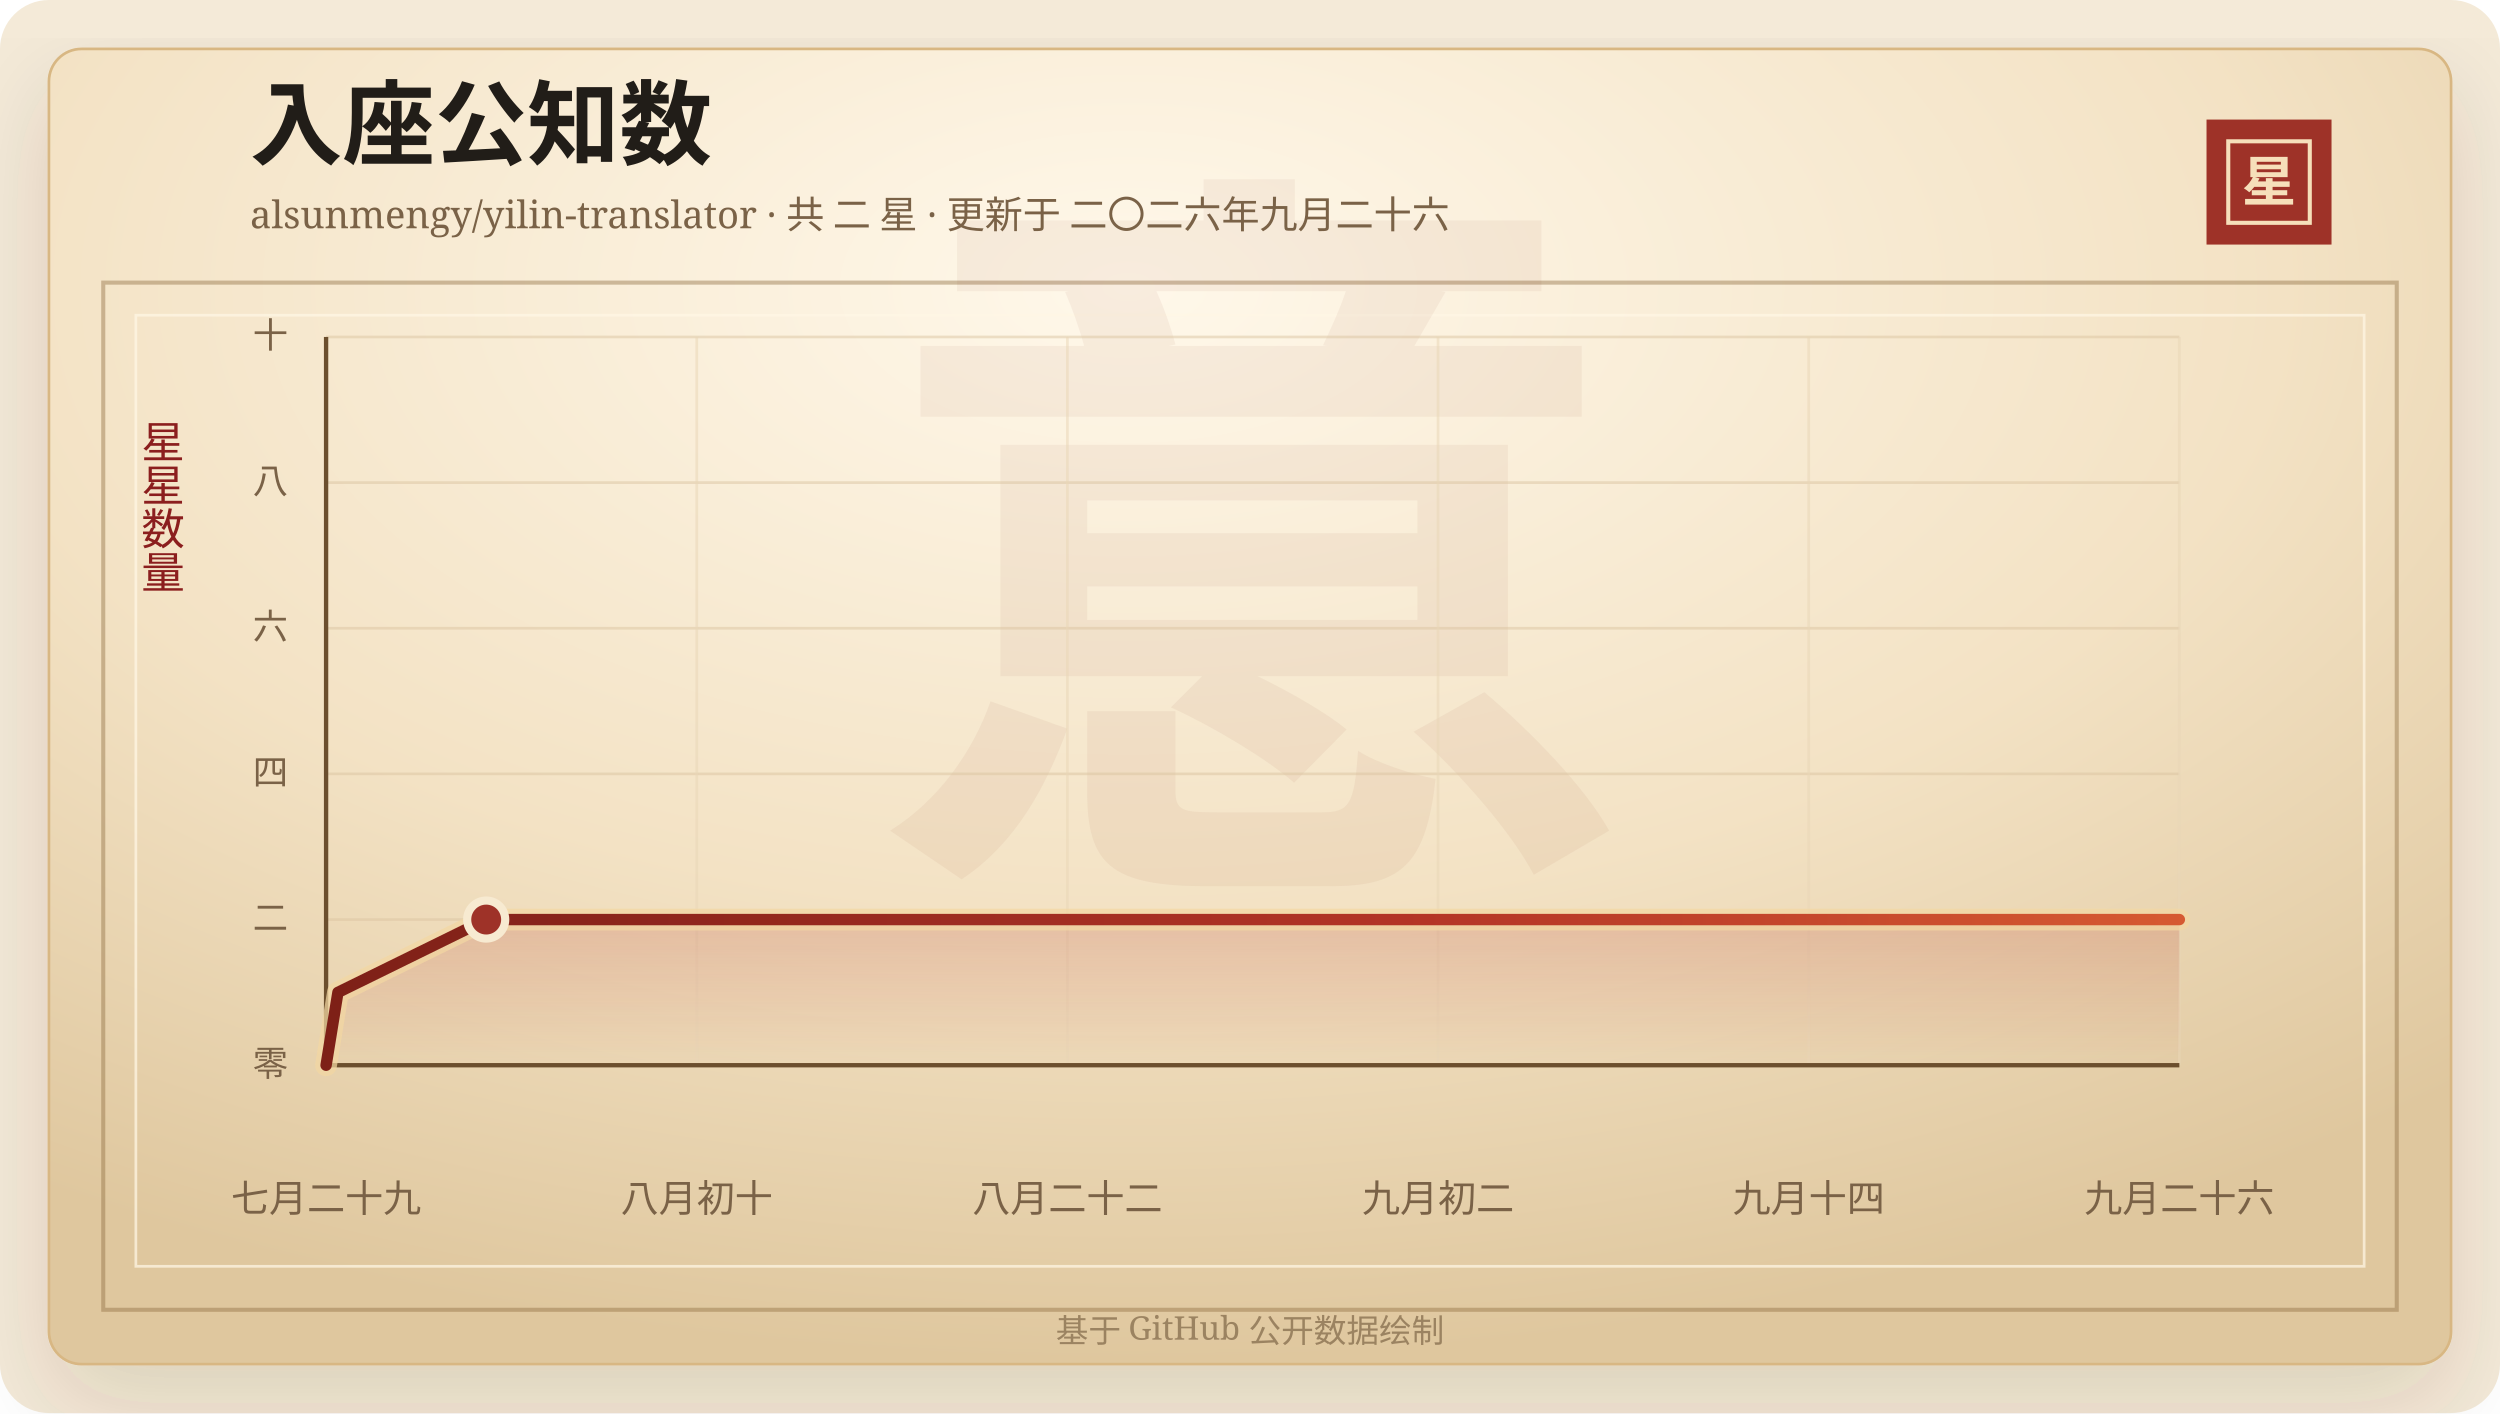
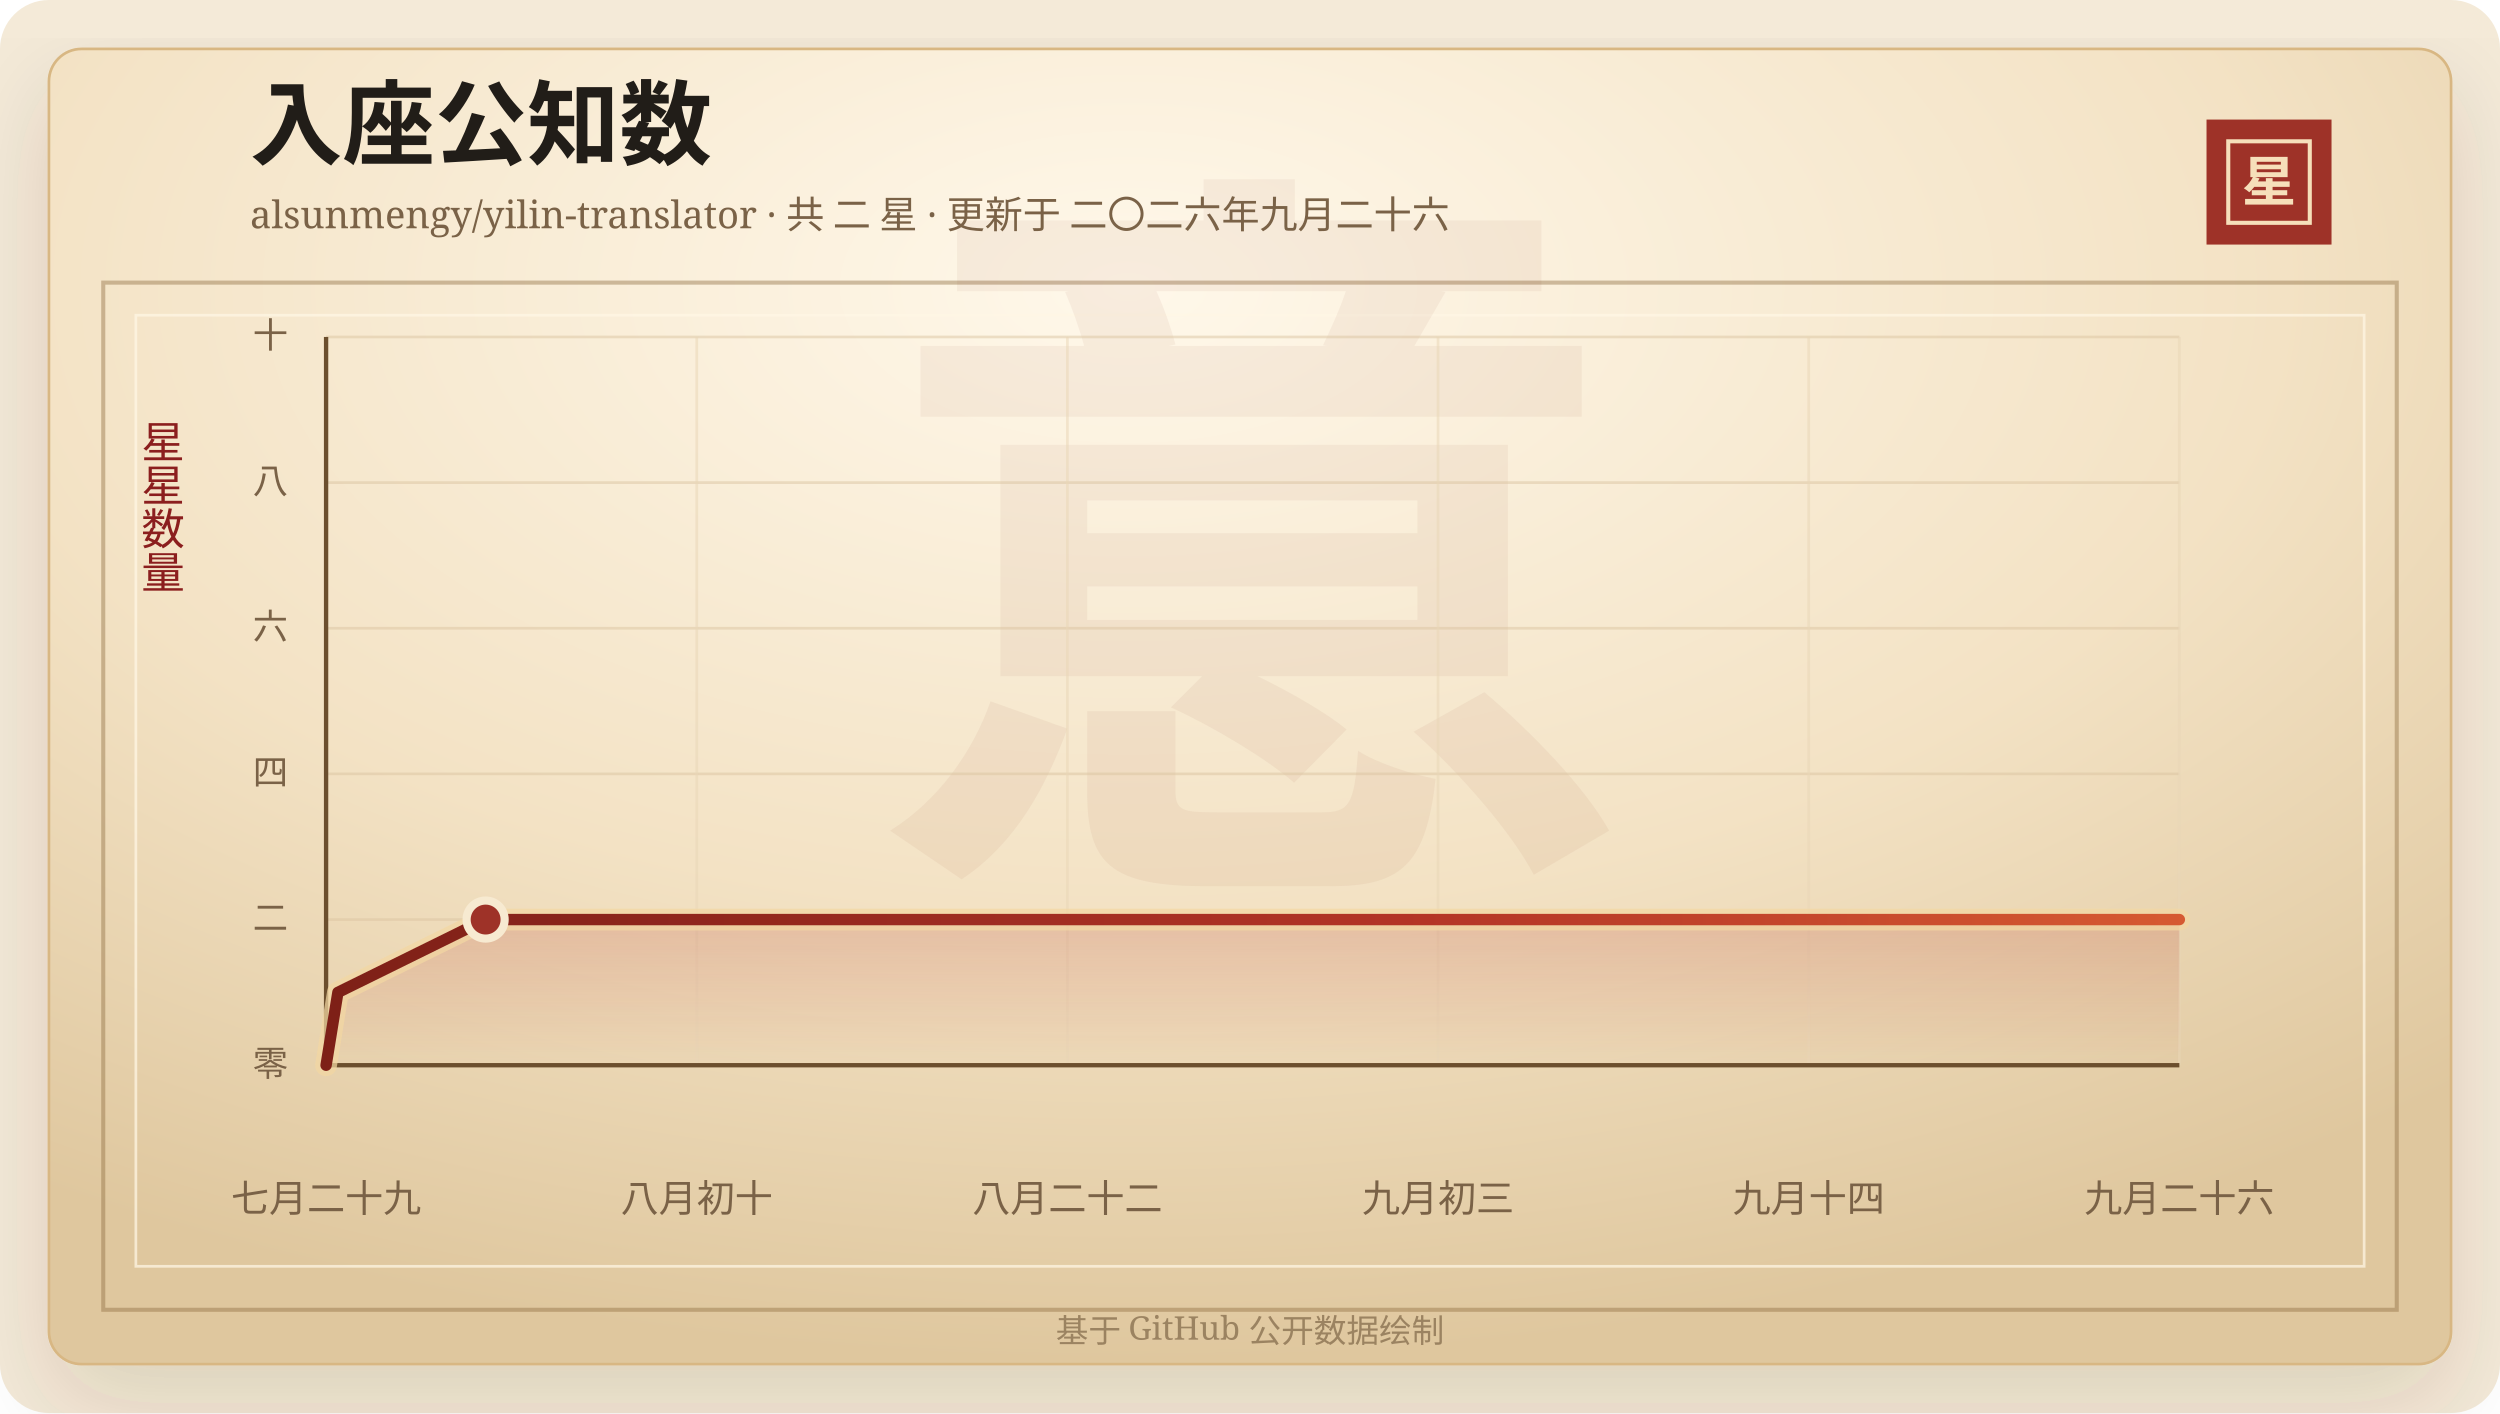
<svg xmlns="http://www.w3.org/2000/svg" width="920" height="520" viewBox="0 0 920 520" role="img" aria-labelledby="title desc">
  <defs>
    <linearGradient id="line" x1="0" x2="1" y1="0" y2="0">
      <stop offset="0%" stop-color="#7d2017" />
      <stop offset="58%" stop-color="#b33426" />
      <stop offset="100%" stop-color="#d65a32" />
    </linearGradient>
    <linearGradient id="area" x1="0" x2="0" y1="0" y2="1">
      <stop offset="0%" stop-color="#b33426" stop-opacity="0.2" />
      <stop offset="100%" stop-color="#b33426" stop-opacity="0" />
    </linearGradient>
    <radialGradient id="paper" cx="45%" cy="18%" r="82%">
      <stop offset="0%" stop-color="#fff8ea" />
      <stop offset="58%" stop-color="#f3e2c4" />
      <stop offset="100%" stop-color="#dfc79e" />
    </radialGradient>
    <filter id="shadow" x="-20%" y="-20%" width="140%" height="140%">
      <feDropShadow dx="0" dy="14" stdDeviation="18" flood-color="#3b2a20" flood-opacity="0.14" />
    </filter>
  </defs>
  <rect width="920" height="520" rx="18" fill="#f4ead8" />
  <rect x="18" y="18" width="884" height="484" rx="12" fill="url(#paper)" stroke="#d8b783" filter="url(#shadow)" />
  <rect x="38" y="104" width="844" height="378" fill="none" stroke="#8c6b3f" stroke-opacity="0.42" stroke-width="1.5" />
  <rect x="50" y="116" width="820" height="350" fill="none" stroke="#fff7e5" stroke-opacity="0.72" />
  <text x="460" y="304" text-anchor="middle" fill="#8c342a" fill-opacity="0.06" font-family="Songti SC, STSong, SimSun, serif" font-size="280" font-weight="700">意</text>
  <text x="92" y="58" fill="#211d18" font-family="Songti SC, STSong, SimSun, serif" font-size="34" font-weight="700">入座公知数</text>
  <text x="92" y="84" fill="#7a6247" font-family="Songti SC, STSong, SimSun, serif" font-size="14.0">alsunmengy/yilin-translator · 共 二 星 · 更新于 二〇二六年九月二十六</text>
  <rect x="812" y="44" width="46" height="46" fill="#9e3228" />
  <rect x="820" y="52" width="30" height="30" fill="none" stroke="#f6dfba" stroke-width="1.5" />
  <text x="835" y="74" text-anchor="middle" fill="#f6dfba" font-family="Songti SC, STSong, SimSun, serif" font-size="20" font-weight="700">星</text>
  <text x="60" y="166" text-anchor="middle" fill="#8b1e1e" font-family="Songti SC, STSong, SimSun, serif" font-size="16" writing-mode="vertical-rl">星星数量</text>
  <line x1="120" y1="392.00" x2="802" y2="392.00" stroke="#d9c29e" stroke-opacity="0.48" />
  <text x="106" y="396.00" text-anchor="end" fill="#7a6247" font-family="Songti SC, STSong, SimSun, serif" font-size="13">零</text>
  <line x1="120" y1="338.40" x2="802" y2="338.40" stroke="#d9c29e" stroke-opacity="0.48" />
  <text x="106" y="342.40" text-anchor="end" fill="#7a6247" font-family="Songti SC, STSong, SimSun, serif" font-size="13">二</text>
  <line x1="120" y1="284.80" x2="802" y2="284.80" stroke="#d9c29e" stroke-opacity="0.48" />
  <text x="106" y="288.80" text-anchor="end" fill="#7a6247" font-family="Songti SC, STSong, SimSun, serif" font-size="13">四</text>
  <line x1="120" y1="231.20" x2="802" y2="231.20" stroke="#d9c29e" stroke-opacity="0.48" />
  <text x="106" y="235.20" text-anchor="end" fill="#7a6247" font-family="Songti SC, STSong, SimSun, serif" font-size="13">六</text>
  <line x1="120" y1="177.60" x2="802" y2="177.60" stroke="#d9c29e" stroke-opacity="0.48" />
  <text x="106" y="181.60" text-anchor="end" fill="#7a6247" font-family="Songti SC, STSong, SimSun, serif" font-size="13">八</text>
  <line x1="120" y1="124.00" x2="802" y2="124.00" stroke="#d9c29e" stroke-opacity="0.48" />
  <text x="106" y="128.00" text-anchor="end" fill="#7a6247" font-family="Songti SC, STSong, SimSun, serif" font-size="13">十</text>
  <line x1="120.00" y1="124" x2="120.00" y2="392" stroke="#ead6b7" stroke-opacity="0.54" />
  <text x="120.00" y="446" text-anchor="middle" fill="#7a6247" font-family="Songti SC, STSong, SimSun, serif" font-size="14">七月二十九</text>
  <line x1="256.40" y1="124" x2="256.40" y2="392" stroke="#ead6b7" stroke-opacity="0.54" />
  <text x="256.40" y="446" text-anchor="middle" fill="#7a6247" font-family="Songti SC, STSong, SimSun, serif" font-size="14">八月初十</text>
  <line x1="392.80" y1="124" x2="392.80" y2="392" stroke="#ead6b7" stroke-opacity="0.54" />
  <text x="392.80" y="446" text-anchor="middle" fill="#7a6247" font-family="Songti SC, STSong, SimSun, serif" font-size="14">八月二十二</text>
  <line x1="529.20" y1="124" x2="529.20" y2="392" stroke="#ead6b7" stroke-opacity="0.54" />
-   <text x="529.20" y="446" text-anchor="middle" fill="#7a6247" font-family="Songti SC, STSong, SimSun, serif" font-size="14">九月初二</text>
+   <text x="529.20" y="446" text-anchor="middle" fill="#7a6247" font-family="Songti SC, STSong, SimSun, serif" font-size="14">九月初三</text>
  <line x1="665.60" y1="124" x2="665.60" y2="392" stroke="#ead6b7" stroke-opacity="0.54" />
  <text x="665.60" y="446" text-anchor="middle" fill="#7a6247" font-family="Songti SC, STSong, SimSun, serif" font-size="14">九月十四</text>
  <line x1="802.00" y1="124" x2="802.00" y2="392" stroke="#ead6b7" stroke-opacity="0.54" />
  <text x="802.00" y="446" text-anchor="middle" fill="#7a6247" font-family="Songti SC, STSong, SimSun, serif" font-size="14">九月二十六</text>
  <line x1="120" y1="392" x2="802" y2="392" stroke="#6c4f2e" stroke-width="1.6" />
  <line x1="120" y1="124" x2="120" y2="392" stroke="#6c4f2e" stroke-width="1.6" />
-   <polygon points="120.00,392.00 120.00,392.00 124.36,365.20 178.92,338.40 802.00,338.40 802.00,392.00" fill="url(#area)" />
-   <polyline points="120.00,392.00 124.36,365.20 178.92,338.40 802.00,338.40" fill="none" stroke="#f3d7a2" stroke-width="8" stroke-linecap="round" stroke-linejoin="round" opacity="0.72" />
-   <polyline points="120.00,392.00 124.36,365.20 178.92,338.40 802.00,338.40" fill="none" stroke="url(#line)" stroke-width="4.2" stroke-linecap="round" stroke-linejoin="round" />
-   <circle cx="178.92" cy="338.40" r="7" fill="#9e3228" stroke="#f7ead1" stroke-width="3" />
+   <polygon points="120.00,392.00 120.00,392.00 124.35,365.20 178.71,338.40 802.00,338.40 802.00,392.00" fill="url(#area)" />
+   <polyline points="120.00,392.00 124.35,365.20 178.71,338.40 802.00,338.40" fill="none" stroke="#f3d7a2" stroke-width="8" stroke-linecap="round" stroke-linejoin="round" opacity="0.72" />
+   <polyline points="120.00,392.00 124.35,365.20 178.71,338.40 802.00,338.40" fill="none" stroke="url(#line)" stroke-width="4.2" stroke-linecap="round" stroke-linejoin="round" />
+   <circle cx="178.71" cy="338.40" r="7" fill="#9e3228" stroke="#f7ead1" stroke-width="3" />
  <text x="460" y="494" text-anchor="middle" fill="#9b8361" font-family="Songti SC, STSong, SimSun, serif" font-size="12">基于 GitHub 公开数据绘制</text>
</svg>
